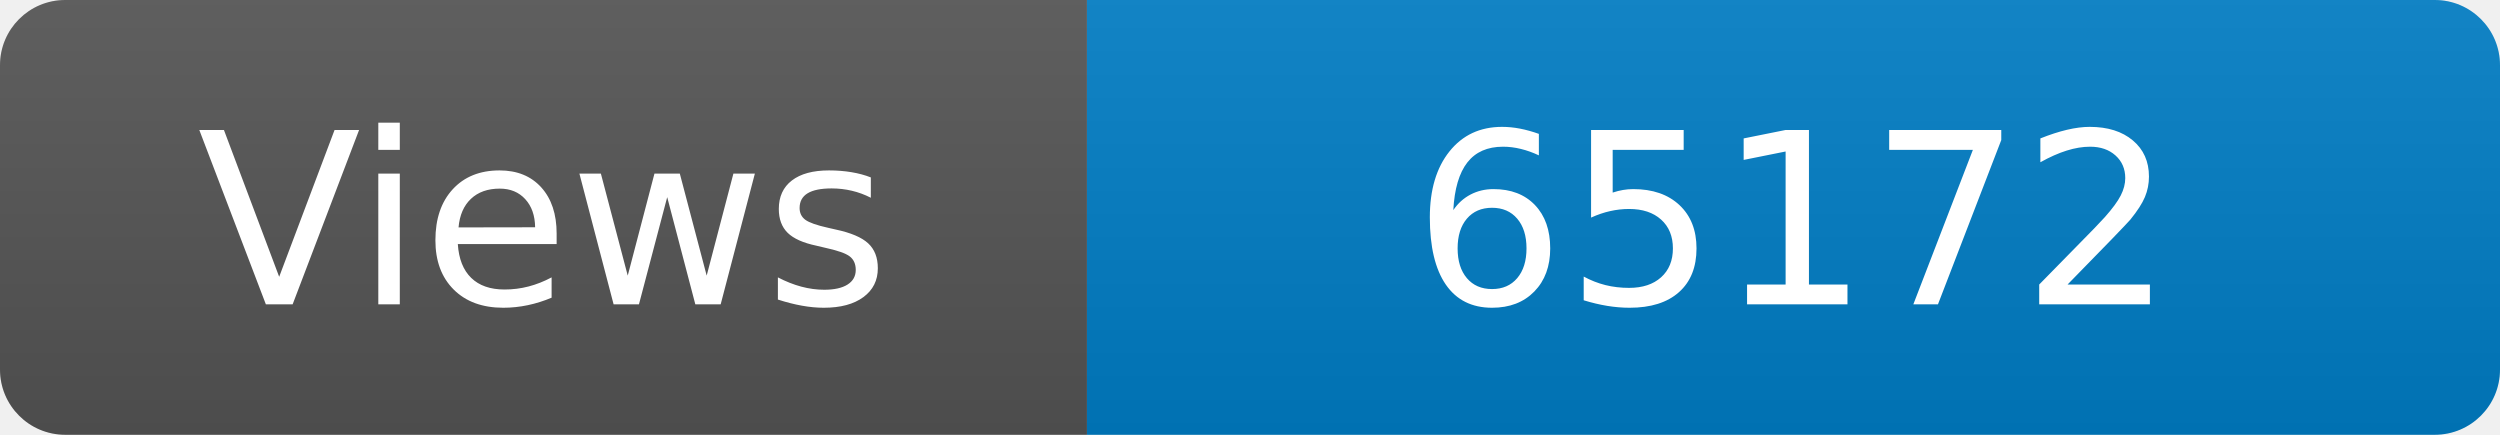
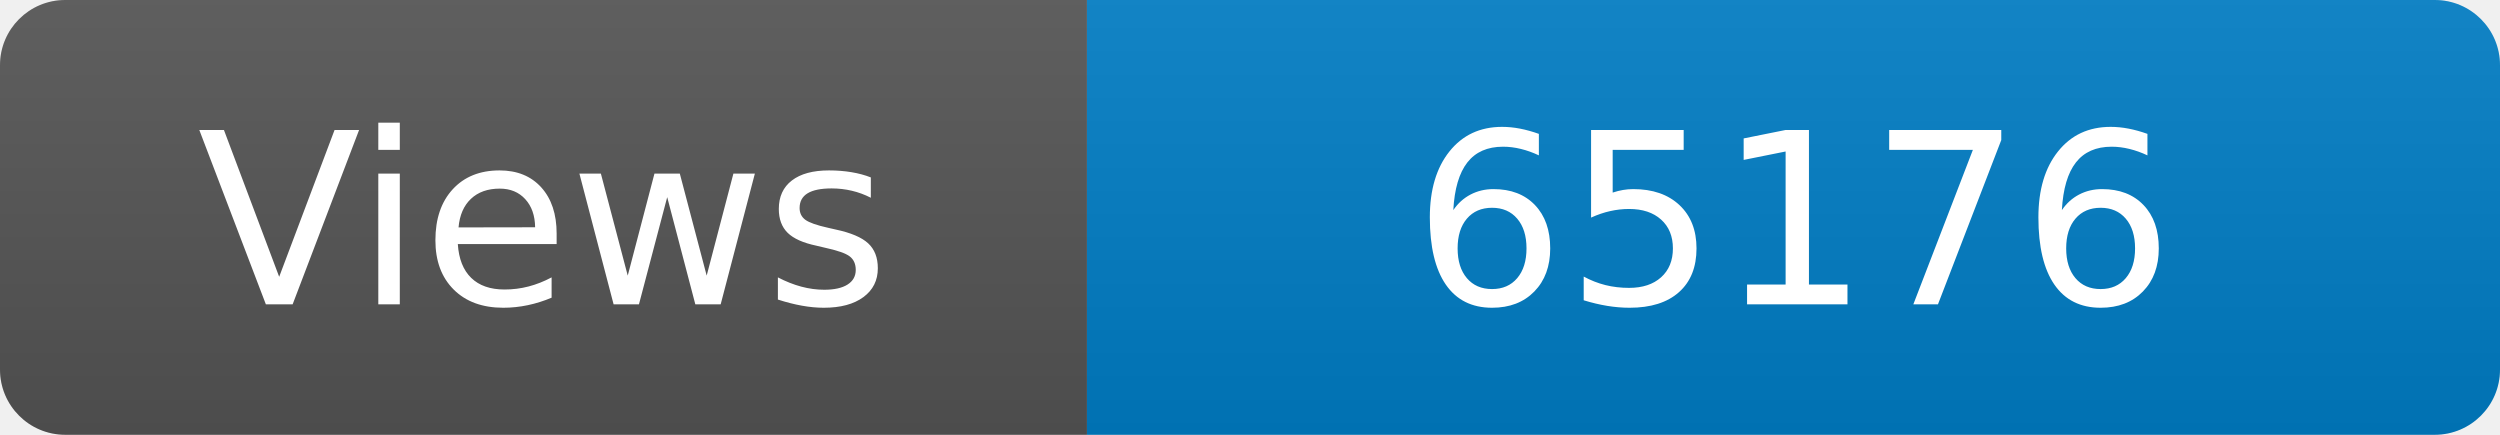
<svg xmlns="http://www.w3.org/2000/svg" width="115" height="20" role="img" aria-label="Maintained?: yes">
  <linearGradient id="s" x2="0" y2="100%">
    <stop offset="0" stop-color="#bbb" stop-opacity=".1" />
    <stop offset="1" stop-opacity=".1" />
  </linearGradient>
  <clipPath id="r">
    <rect width="115" height="20" rx="3" fill="#fff" />
  </clipPath>
  <g clip-path="url(#r)">
    <rect width="50" height="20" fill="#555" />
    <rect x="50" width="160" height="20" fill="#007ec6" />
    <rect width="115" height="20" fill="url(#s)" />
  </g>
  <g fill="#fff" text-anchor="middle" font-family="Verdana,Geneva,DejaVu Sans,sans-serif" font-size="110">
    <text x="250" y="140" transform="scale(.1)" fill="#fff">Views</text>
-     <text x="825" y="140" transform="scale(.1)" fill="#fff">65172</text>
+     <text x="825" y="140" transform="scale(.1)" fill="#fff">65176</text>
  </g>
</svg>
